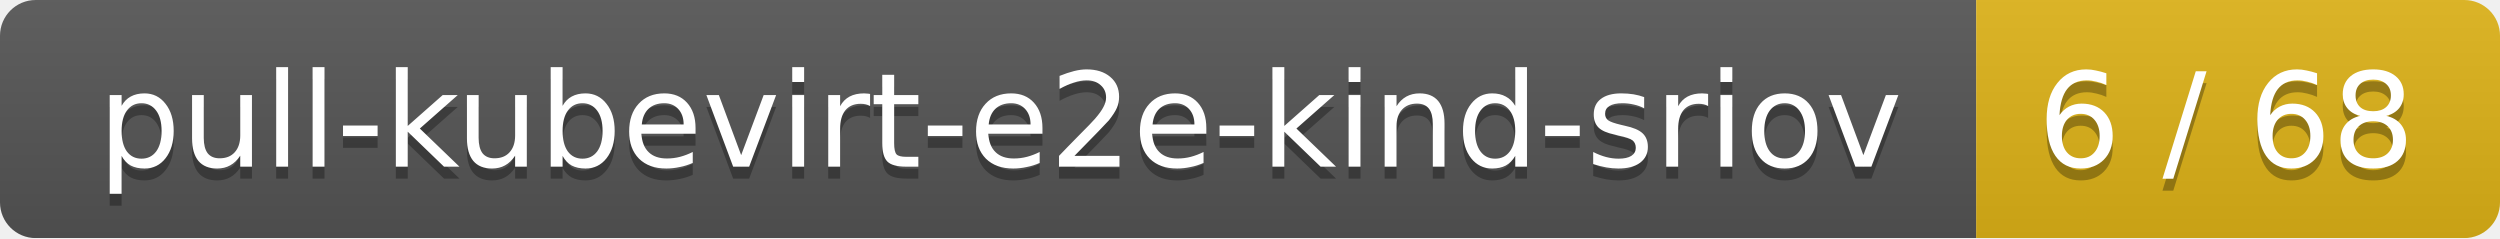
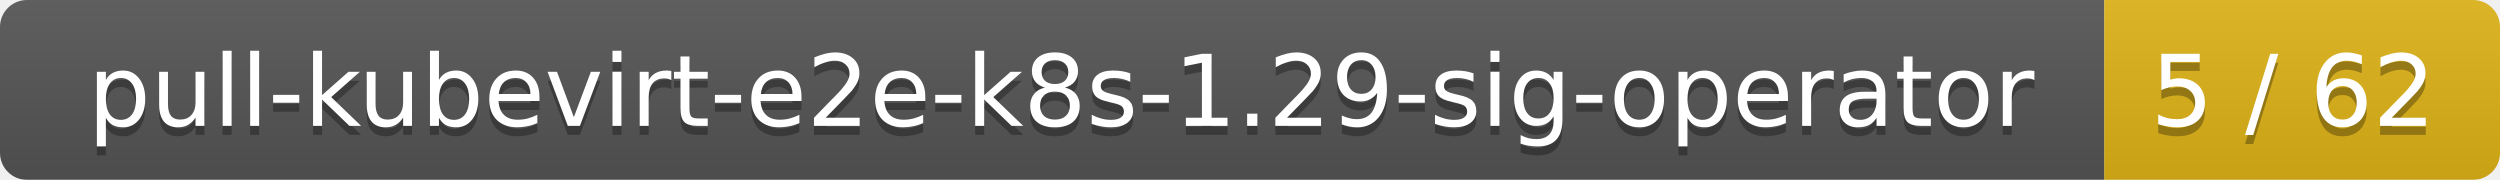
- <svg xmlns="http://www.w3.org/2000/svg" width="210" height="20">
+ <svg xmlns="http://www.w3.org/2000/svg" width="278" height="20">
  <linearGradient id="smooth" x2="0" y2="100%">
    <stop offset="0" stop-color="#bbb" stop-opacity=".1" />
    <stop offset="1" stop-opacity=".1" />
  </linearGradient>
  <mask id="round">
-     <rect width="210" height="20" rx="3" fill="#fff" />
+     <rect width="278" height="20" rx="3" fill="#fff" />
  </mask>
  <g mask="url(#round)">
-     <rect width="166" height="20" fill="#555" />
-     <rect x="166" width="44" height="20" fill="#dfb317" />
-     <rect width="210" height="20" fill="url(#smooth)" />
+     <rect width="234" height="20" fill="#555" />
+     <rect x="234" width="44" height="20" fill="#dfb317" />
+     <rect width="278" height="20" fill="url(#smooth)" />
  </g>
  <g fill="#fff" text-anchor="middle" font-family="DejaVu Sans,Verdana,Geneva,sans-serif" font-size="11">
-     <text x="84" y="15" fill="#010101" fill-opacity=".3">pull-kubevirt-e2e-kind-sriov</text>
-     <text x="84" y="14">pull-kubevirt-e2e-kind-sriov</text>
-     <text x="187" y="15" fill="#010101" fill-opacity=".3">6 / 68</text>
-     <text x="187" y="14">6 / 68</text>
+     <text x="118" y="15" fill="#010101" fill-opacity=".3">pull-kubevirt-e2e-k8s-1.29-sig-operator</text>
+     <text x="118" y="14">pull-kubevirt-e2e-k8s-1.29-sig-operator</text>
+     <text x="255" y="15" fill="#010101" fill-opacity=".3">5 / 62</text>
+     <text x="255" y="14">5 / 62</text>
  </g>
</svg>
